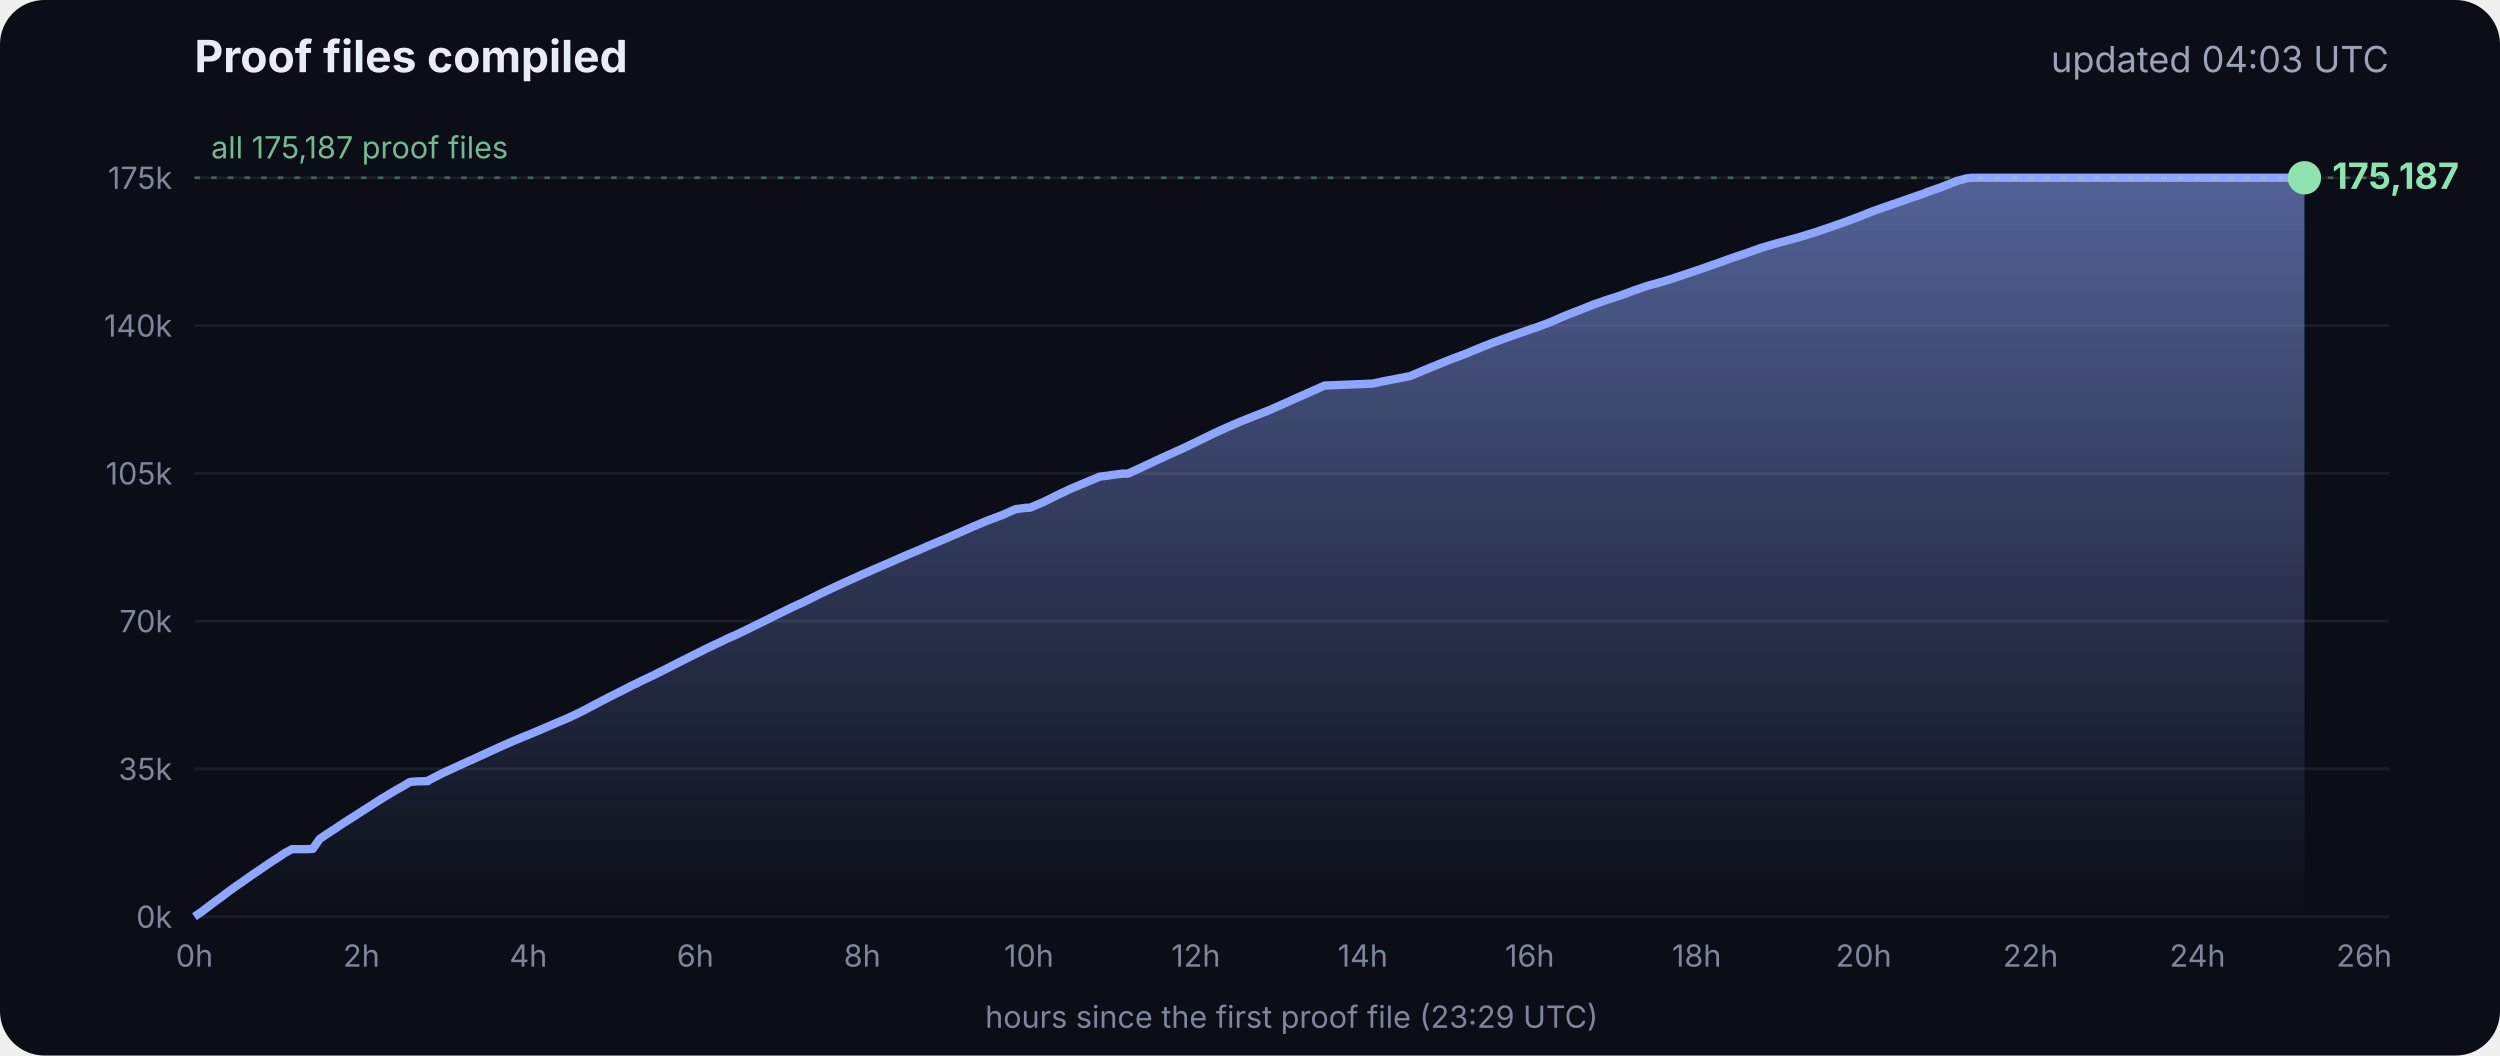
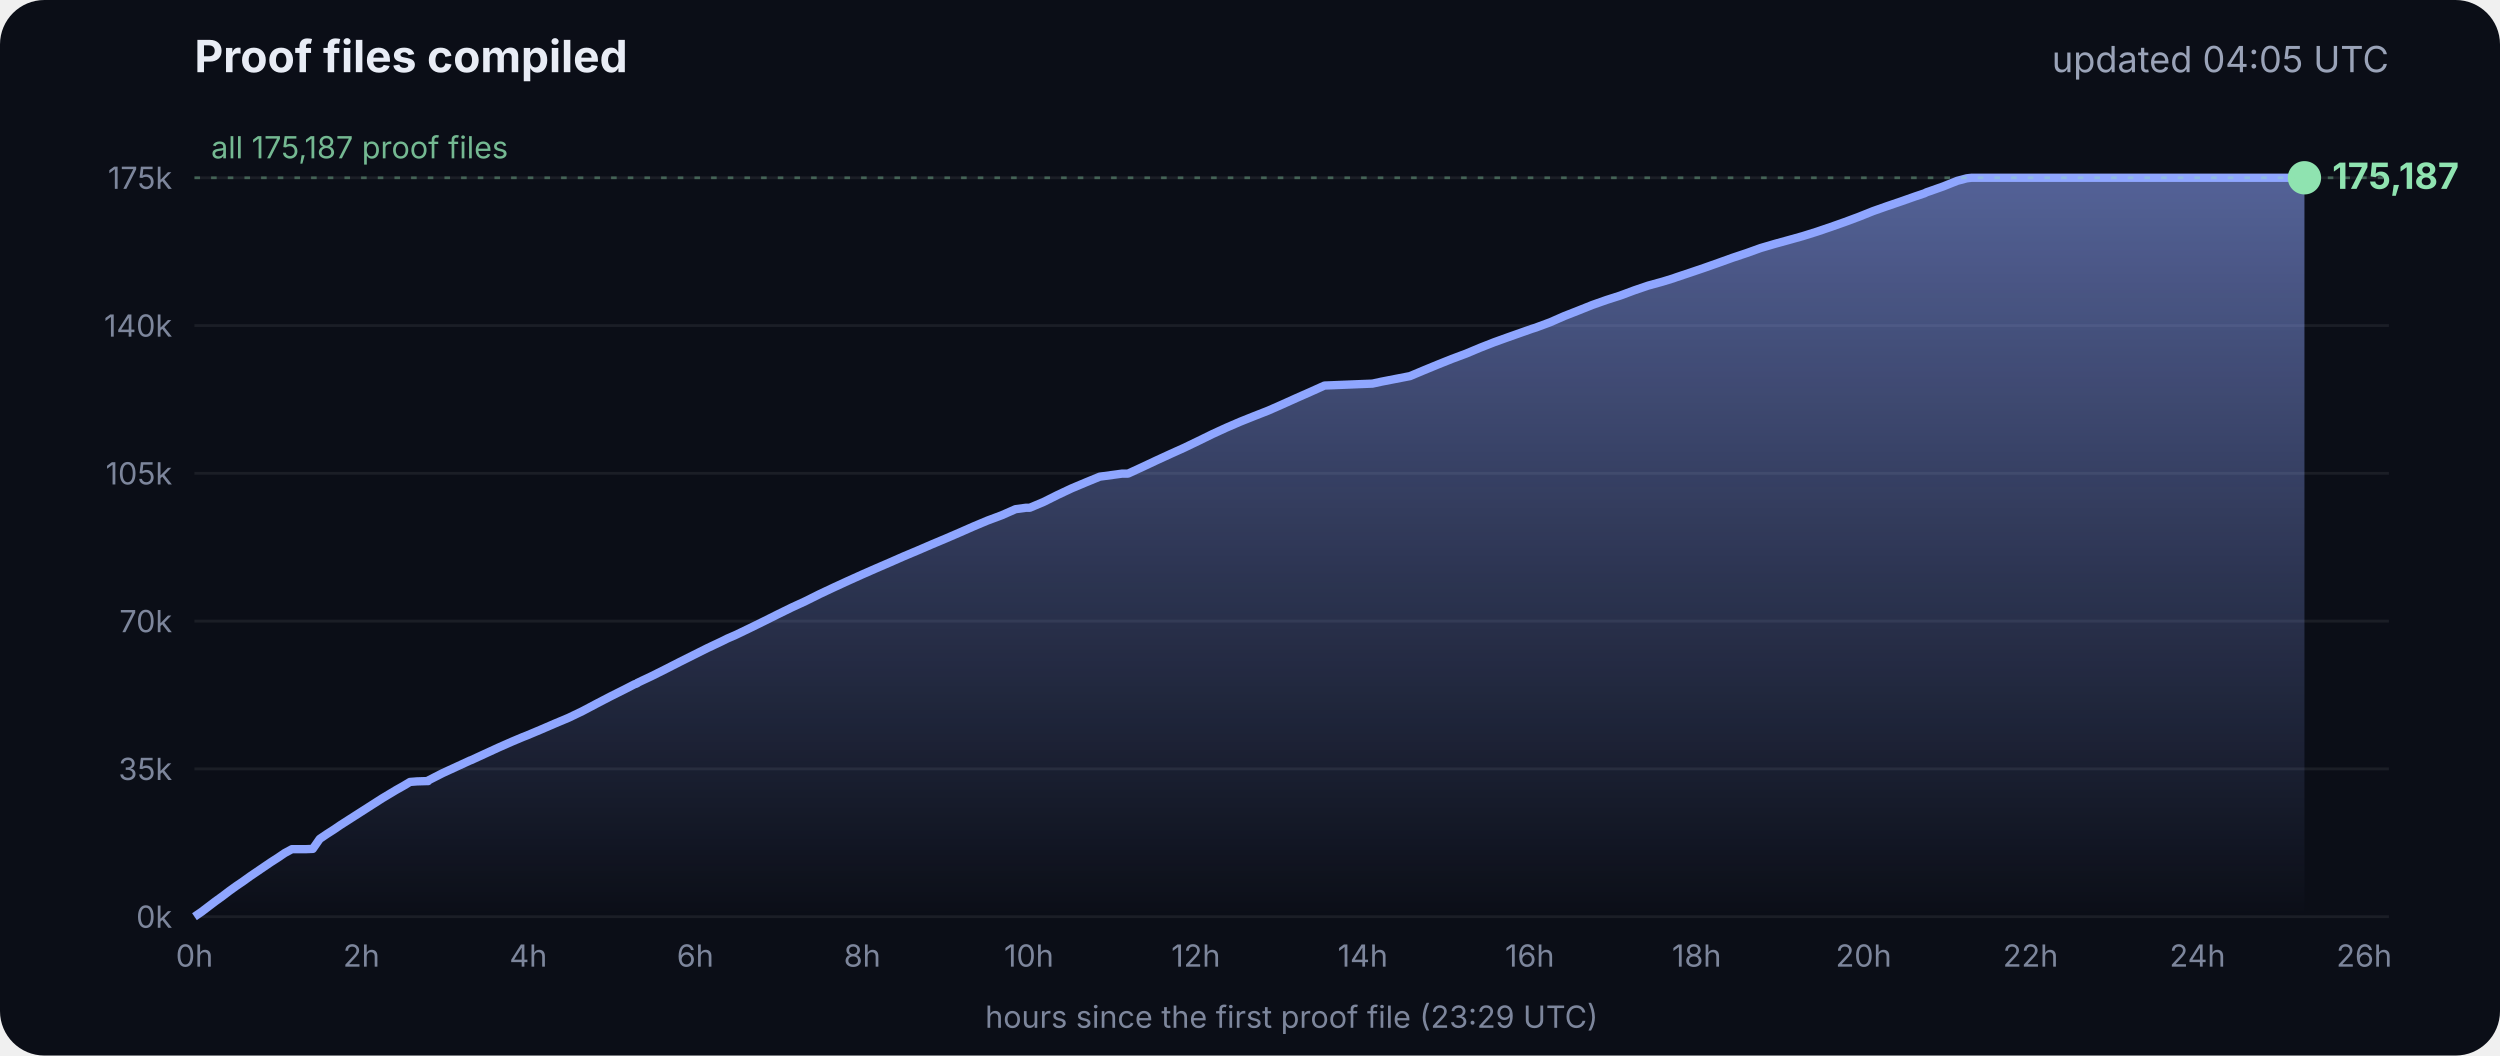
<svg xmlns="http://www.w3.org/2000/svg" viewBox="0 0 900 380" font-family="Inter, -apple-system, Segoe UI, sans-serif">
  <defs>
    <linearGradient id="g" x1="0" y1="0" x2="0" y2="1">
      <stop offset="0" stop-color="#8fa6ff" stop-opacity=".55" />
      <stop offset="1" stop-color="#8fa6ff" stop-opacity="0" />
    </linearGradient>
  </defs>
  <rect width="900" height="380" rx="16" fill="#0b0e17" />
  <text x="70" y="26" fill="#e8ecf5" font-size="16" font-weight="700">Proof files compiled</text>
-   <text x="860" y="26" fill="#9aa3b8" font-size="13" text-anchor="end">updated 04:03 UTC</text>
+   <text x="860" y="26" fill="#9aa3b8" font-size="13" text-anchor="end">updated 04:05 UTC</text>
  <line x1="70" x2="860" y1="330.0" y2="330.0" stroke="#ffffff" stroke-opacity=".07" />
  <text x="62" y="334.0" fill="#7d869c" font-size="11" text-anchor="end">0k</text>
  <line x1="70" x2="860" y1="276.8" y2="276.8" stroke="#ffffff" stroke-opacity=".07" />
  <text x="62" y="280.8" fill="#7d869c" font-size="11" text-anchor="end">35k</text>
  <line x1="70" x2="860" y1="223.6" y2="223.6" stroke="#ffffff" stroke-opacity=".07" />
  <text x="62" y="227.6" fill="#7d869c" font-size="11" text-anchor="end">70k</text>
  <line x1="70" x2="860" y1="170.4" y2="170.4" stroke="#ffffff" stroke-opacity=".07" />
  <text x="62" y="174.4" fill="#7d869c" font-size="11" text-anchor="end">105k</text>
  <line x1="70" x2="860" y1="117.2" y2="117.2" stroke="#ffffff" stroke-opacity=".07" />
  <text x="62" y="121.2" fill="#7d869c" font-size="11" text-anchor="end">140k</text>
  <line x1="70" x2="860" y1="64.0" y2="64.0" stroke="#ffffff" stroke-opacity=".07" />
  <text x="62" y="68.0" fill="#7d869c" font-size="11" text-anchor="end">175k</text>
  <text x="70.0" y="348" fill="#7d869c" font-size="11" text-anchor="middle">0h</text>
  <text x="130.1" y="348" fill="#7d869c" font-size="11" text-anchor="middle">2h</text>
  <text x="190.2" y="348" fill="#7d869c" font-size="11" text-anchor="middle">4h</text>
  <text x="250.3" y="348" fill="#7d869c" font-size="11" text-anchor="middle">6h</text>
  <text x="310.4" y="348" fill="#7d869c" font-size="11" text-anchor="middle">8h</text>
  <text x="370.4" y="348" fill="#7d869c" font-size="11" text-anchor="middle">10h</text>
  <text x="430.5" y="348" fill="#7d869c" font-size="11" text-anchor="middle">12h</text>
  <text x="490.6" y="348" fill="#7d869c" font-size="11" text-anchor="middle">14h</text>
  <text x="550.7" y="348" fill="#7d869c" font-size="11" text-anchor="middle">16h</text>
  <text x="610.8" y="348" fill="#7d869c" font-size="11" text-anchor="middle">18h</text>
  <text x="670.9" y="348" fill="#7d869c" font-size="11" text-anchor="middle">20h</text>
  <text x="731.0" y="348" fill="#7d869c" font-size="11" text-anchor="middle">22h</text>
  <text x="791.1" y="348" fill="#7d869c" font-size="11" text-anchor="middle">24h</text>
  <text x="851.1" y="348" fill="#7d869c" font-size="11" text-anchor="middle">26h</text>
  <polygon points="70.0,330.0 70.0,330.0 72.5,328.3 75.0,326.4 77.5,324.5 80.0,322.7 82.5,320.8 85.0,319.0 87.5,317.3 90.0,315.5 92.5,313.8 95.0,312.1 97.5,310.4 100.0,308.8 102.5,307.1 105.1,305.7 107.6,305.7 110.1,305.7 112.6,305.6 115.1,302.0 117.6,300.3 120.1,298.7 122.6,297.0 125.1,295.4 127.6,293.8 130.1,292.2 132.6,290.6 135.1,289.0 137.6,287.4 140.1,285.9 142.6,284.4 145.1,283.0 147.6,281.5 150.1,281.3 153.5,281.2 153.7,281.2 154.1,281.2 154.3,280.9 159.4,278.3 164.4,276.0 169.4,273.7 169.5,273.7 174.5,271.4 179.5,269.1 184.5,266.9 188.3,265.3 189.6,264.8 194.6,262.7 199.7,260.5 204.7,258.4 209.7,256.0 214.8,253.3 219.8,250.7 224.8,248.2 228.5,246.3 228.9,246.2 229.5,245.9 229.5,245.8 234.6,243.4 239.6,240.9 244.7,238.3 249.7,235.8 254.7,233.3 259.8,230.9 261.8,229.9 264.8,228.6 269.8,226.2 274.9,223.7 279.9,221.2 285.0,218.7 290.0,216.4 295.0,213.9 300.1,211.5 305.1,209.2 310.2,206.9 315.2,204.7 320.3,202.5 325.3,200.3 330.3,198.2 335.4,196.0 340.4,193.9 345.5,191.7 350.5,189.5 355.5,187.4 360.6,185.5 365.6,183.3 369.3,182.8 370.7,182.8 375.7,180.7 380.7,178.2 385.8,175.8 390.8,173.7 395.9,171.6 404.0,170.5 406.1,170.5 411.1,168.2 416.2,165.8 421.2,163.5 426.3,161.2 431.3,158.8 436.4,156.3 441.4,154.0 446.5,151.8 451.5,149.8 456.6,147.8 461.6,145.6 466.7,143.3 471.7,141.1 476.8,138.8 494.1,138.1 497.3,137.4 507.6,135.4 512.6,133.3 517.7,131.2 522.7,129.2 527.8,127.3 532.8,125.2 537.9,123.2 542.9,121.4 548.0,119.6 551.4,118.4 553.0,117.9 553.5,117.7 558.1,116.0 563.1,113.8 568.2,111.8 573.2,109.8 578.3,108.0 583.3,106.4 588.4,104.5 593.4,102.8 598.5,101.4 602.4,100.2 603.5,99.8 608.6,98.1 613.6,96.4 618.7,94.6 623.7,92.8 628.8,91.1 633.8,89.3 635.5,88.8 638.9,87.8 644.0,86.4 649.0,85.0 654.1,83.4 659.1,81.7 664.2,79.9 669.3,78.0 674.3,76.0 679.4,74.2 684.4,72.5 689.5,70.7 692.8,69.6 693.6,69.2 694.5,68.9 699.6,67.1 704.6,65.1 708.0,64.2 708.8,64.1 709.7,64.0 713.4,64.0 715.2,64.0 718.5,64.0 723.5,64.0 728.6,64.0 733.7,64.0 738.7,64.0 743.7,64.0 748.8,64.0 753.9,64.0 758.9,64.0 764.0,64.0 769.0,64.0 774.1,64.0 779.1,64.0 784.2,64.0 789.2,64.0 794.3,64.0 797.0,64.0 798.2,64.0 799.3,64.0 804.4,64.0 809.4,64.0 814.5,64.0 818.9,64.0 819.1,64.0 819.5,64.0 822.0,64.0 824.6,64.0 826.0,64.0 826.0,64.0 826.4,64.0 828.9,64.0 829.2,64.0 829.6,64.0 829.6,330.0" fill="url(#g)" />
  <polyline points="70.0,330.0 72.5,328.3 75.0,326.4 77.5,324.5 80.0,322.7 82.5,320.8 85.0,319.0 87.5,317.3 90.0,315.5 92.5,313.8 95.0,312.1 97.5,310.4 100.0,308.8 102.5,307.1 105.1,305.7 107.6,305.7 110.1,305.7 112.6,305.6 115.1,302.0 117.6,300.3 120.1,298.7 122.6,297.0 125.1,295.4 127.6,293.8 130.1,292.2 132.6,290.6 135.1,289.0 137.6,287.4 140.1,285.9 142.6,284.4 145.1,283.0 147.6,281.5 150.1,281.3 153.5,281.2 153.7,281.2 154.1,281.2 154.3,280.9 159.4,278.3 164.4,276.0 169.4,273.7 169.5,273.7 174.5,271.4 179.5,269.1 184.5,266.9 188.3,265.3 189.6,264.8 194.6,262.7 199.7,260.5 204.7,258.4 209.7,256.0 214.8,253.3 219.8,250.7 224.8,248.2 228.5,246.3 228.9,246.2 229.5,245.9 229.5,245.8 234.6,243.4 239.6,240.9 244.7,238.3 249.7,235.8 254.7,233.3 259.8,230.9 261.8,229.9 264.8,228.6 269.8,226.2 274.9,223.7 279.9,221.2 285.0,218.7 290.0,216.4 295.0,213.9 300.1,211.5 305.1,209.2 310.2,206.9 315.2,204.7 320.3,202.5 325.3,200.3 330.3,198.2 335.4,196.0 340.4,193.9 345.5,191.7 350.5,189.5 355.5,187.4 360.6,185.5 365.6,183.3 369.3,182.8 370.7,182.8 375.7,180.7 380.7,178.2 385.8,175.8 390.8,173.7 395.9,171.6 404.0,170.5 406.1,170.5 411.1,168.2 416.2,165.8 421.2,163.5 426.3,161.2 431.3,158.8 436.4,156.3 441.4,154.0 446.5,151.8 451.5,149.8 456.6,147.8 461.6,145.6 466.7,143.3 471.7,141.1 476.8,138.8 494.1,138.1 497.3,137.4 507.6,135.4 512.6,133.3 517.7,131.2 522.7,129.2 527.8,127.3 532.8,125.2 537.9,123.2 542.9,121.4 548.0,119.6 551.4,118.4 553.0,117.9 553.5,117.7 558.1,116.0 563.1,113.8 568.2,111.8 573.2,109.8 578.3,108.0 583.3,106.4 588.4,104.5 593.4,102.8 598.5,101.4 602.4,100.2 603.5,99.8 608.6,98.1 613.6,96.4 618.7,94.6 623.7,92.8 628.8,91.1 633.8,89.3 635.5,88.8 638.9,87.8 644.0,86.4 649.0,85.0 654.1,83.4 659.1,81.7 664.2,79.9 669.3,78.0 674.3,76.0 679.4,74.2 684.4,72.5 689.5,70.7 692.8,69.6 693.6,69.2 694.5,68.9 699.6,67.1 704.6,65.1 708.0,64.2 708.8,64.1 709.7,64.0 713.4,64.0 715.2,64.0 718.5,64.0 723.5,64.0 728.6,64.0 733.7,64.0 738.7,64.0 743.7,64.0 748.8,64.0 753.9,64.0 758.9,64.0 764.0,64.0 769.0,64.0 774.1,64.0 779.1,64.0 784.2,64.0 789.2,64.0 794.3,64.0 797.0,64.0 798.2,64.0 799.3,64.0 804.4,64.0 809.4,64.0 814.5,64.0 818.9,64.0 819.1,64.0 819.5,64.0 822.0,64.0 824.6,64.0 826.0,64.0 826.0,64.0 826.4,64.0 828.9,64.0 829.2,64.0 829.6,64.0" fill="none" stroke="#8fa6ff" stroke-width="3" stroke-linejoin="round" />
  <circle cx="829.6" cy="64.0" r="6" fill="#8fe3b0" />
  <text x="839.6" y="68.0" fill="#8fe3b0" font-size="13" font-weight="700">175,187</text>
  <line x1="70" x2="860" y1="64.0" y2="64.0" stroke="#8fe3b0" stroke-opacity=".35" stroke-dasharray="2 4" />
  <text x="76" y="57.0" fill="#8fe3b0" fill-opacity=".8" font-size="11">all 175,187 proof files</text>
  <text x="465" y="370" fill="#7d869c" font-size="11" text-anchor="middle">hours since the first proof file (23:29 UTC)</text>
</svg>
